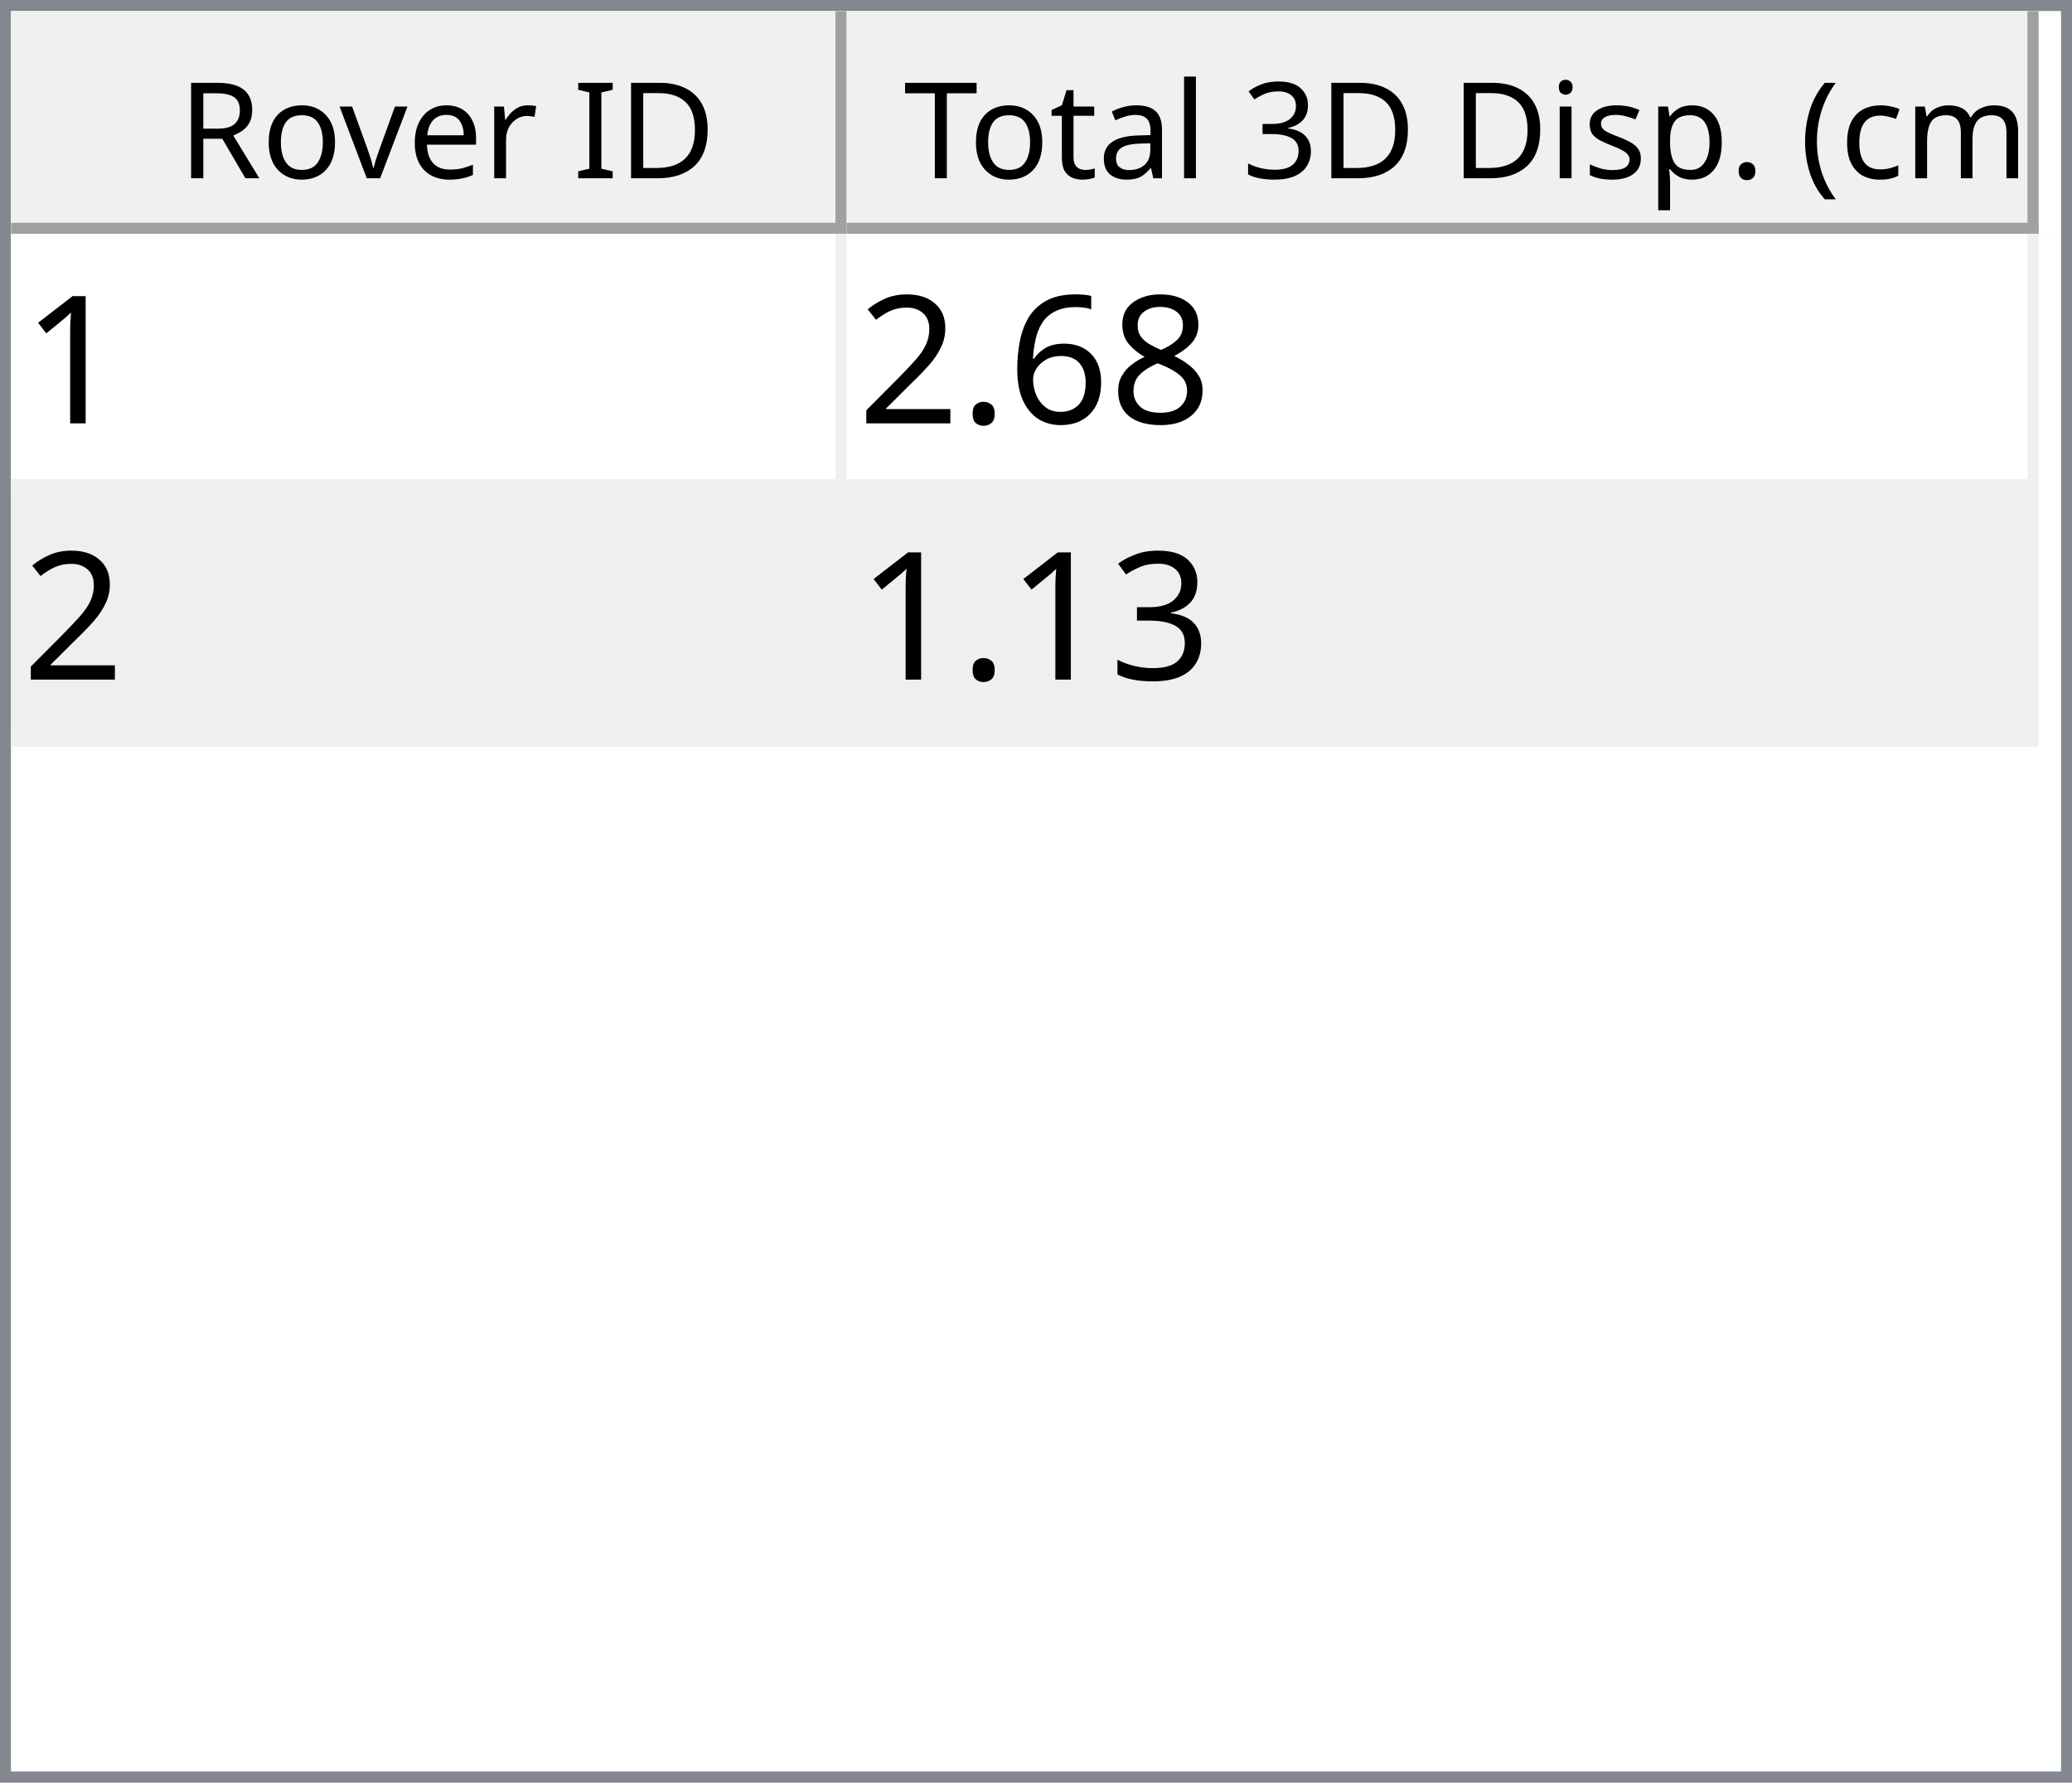
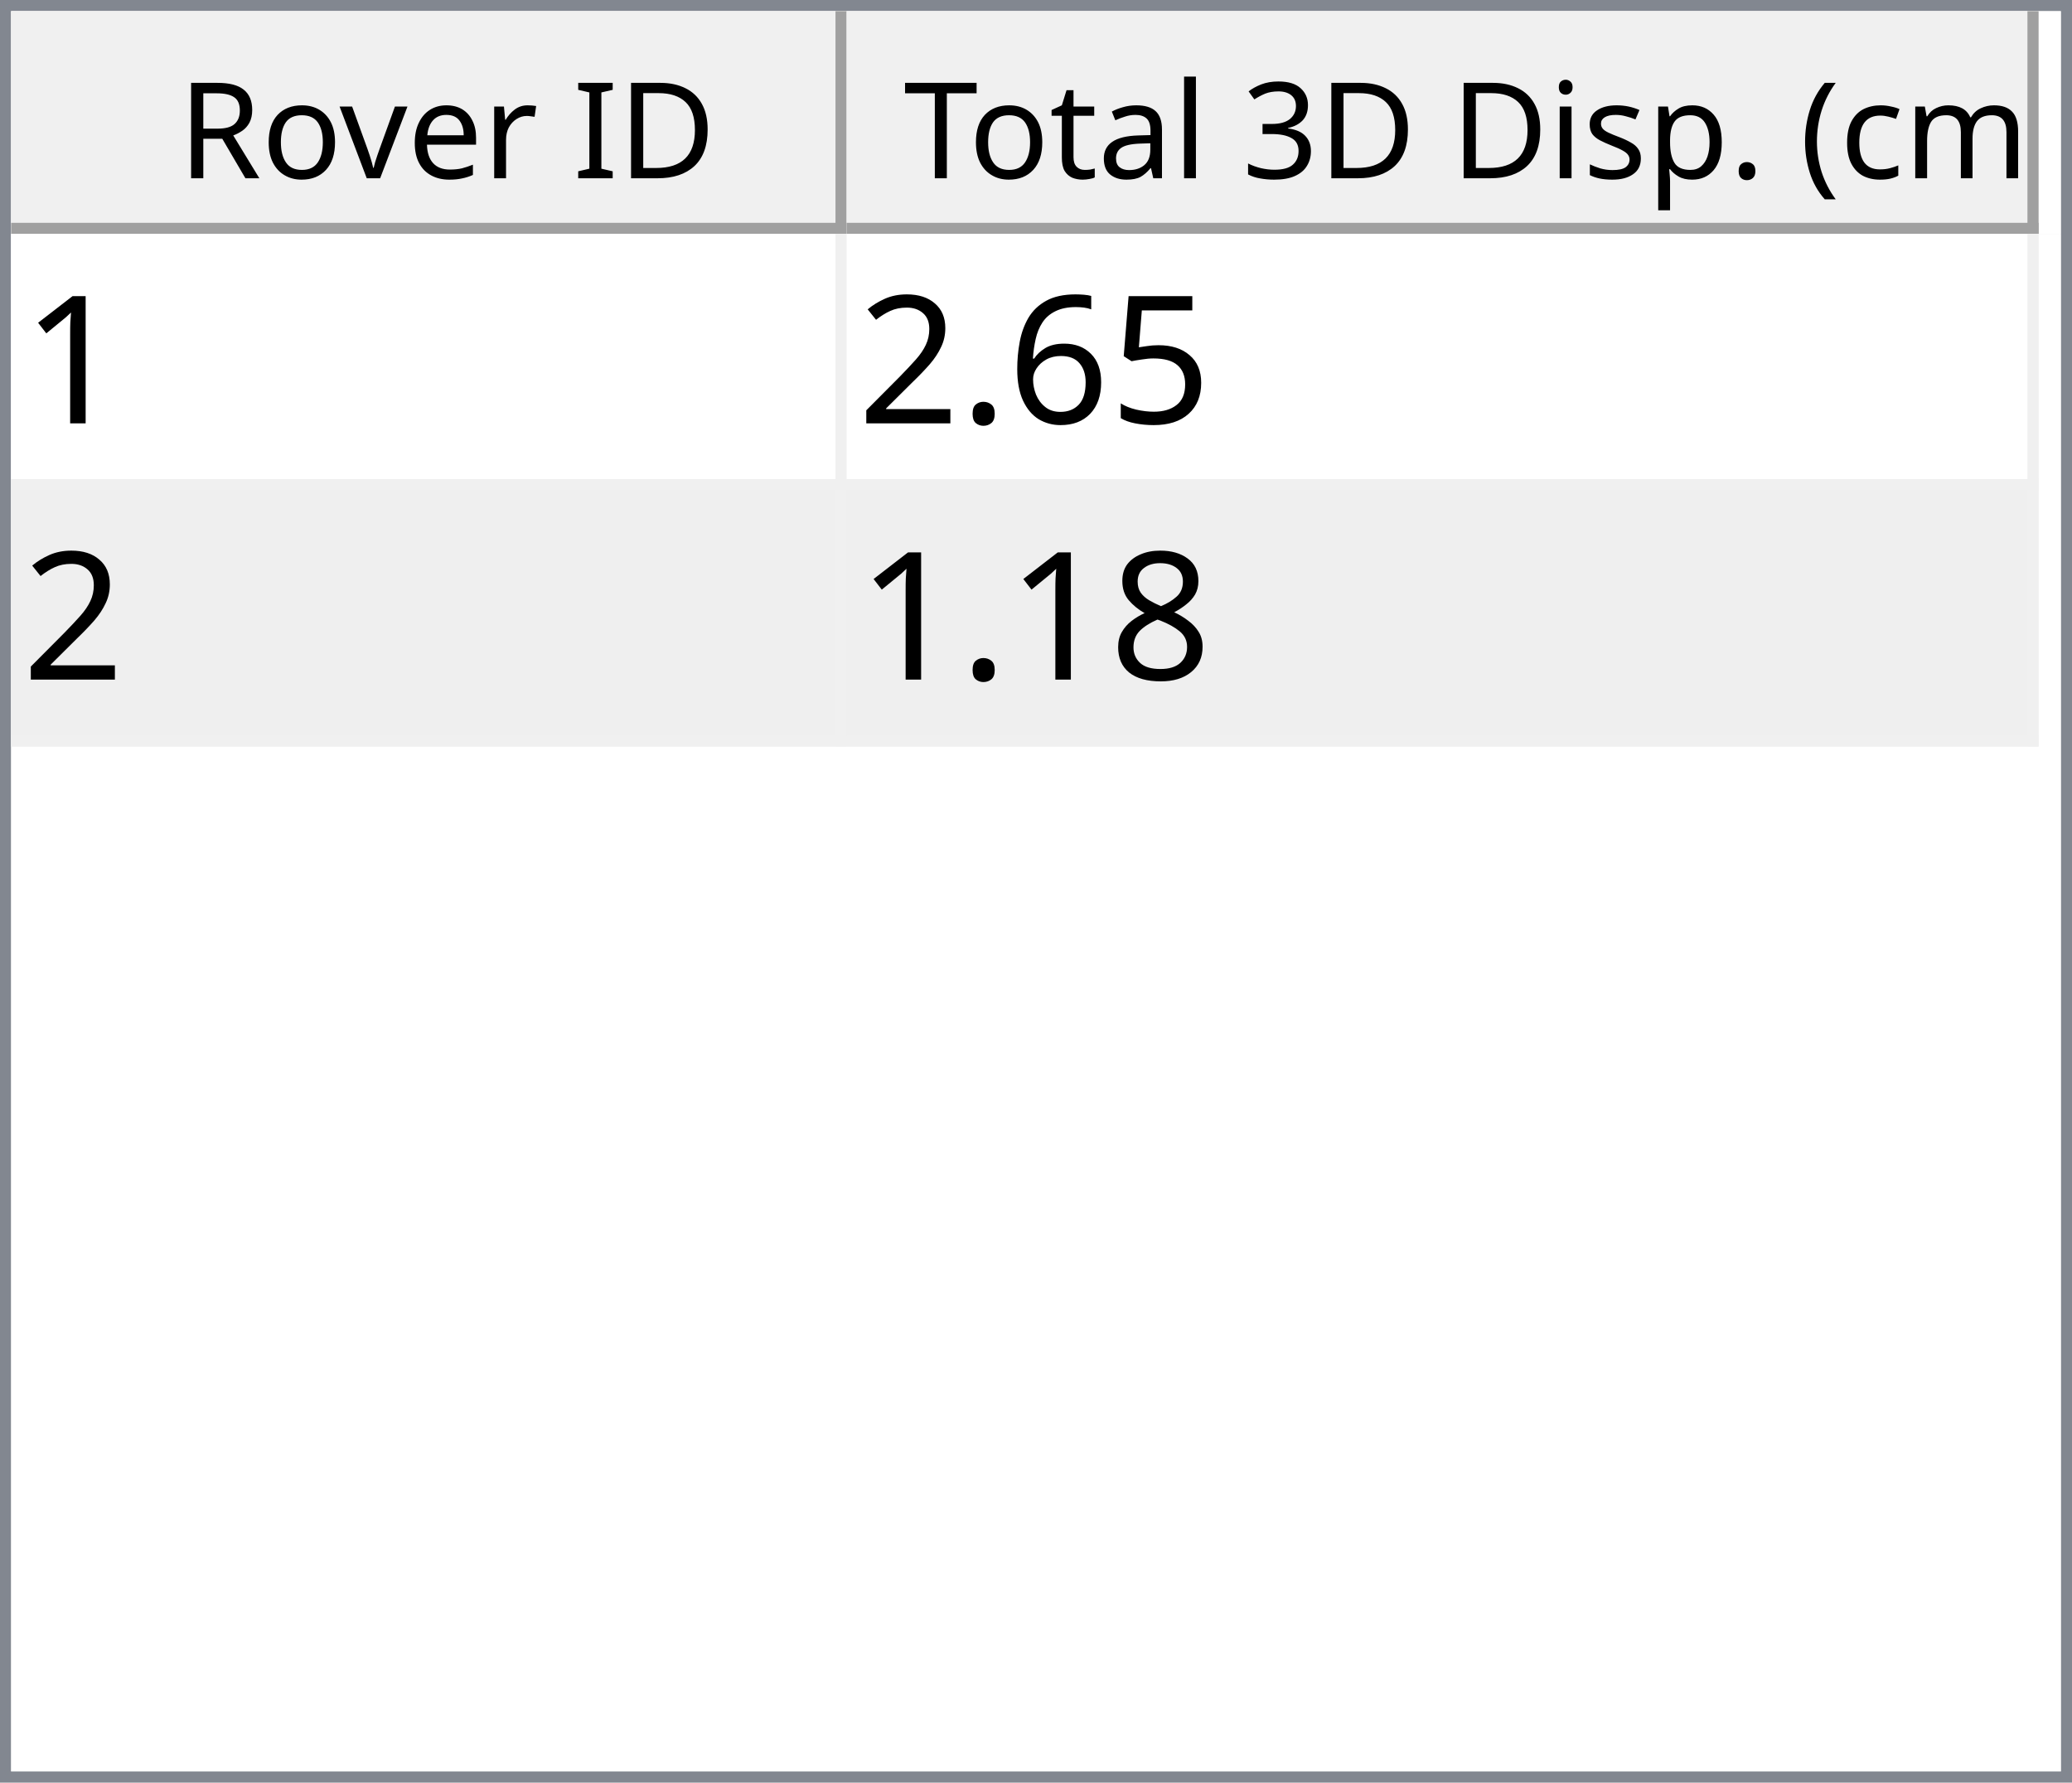
<svg xmlns="http://www.w3.org/2000/svg" style="fill-opacity:1; color-rendering:auto; color-interpolation:auto; text-rendering:auto; stroke:black; stroke-linecap:square; stroke-miterlimit:10; shape-rendering:auto; stroke-opacity:1; fill:black; stroke-dasharray:none; font-weight:normal; stroke-width:1; font-family:'Dialog'; font-style:normal; stroke-linejoin:miter; font-size:12px; stroke-dashoffset:0; image-rendering:auto;" width="186" height="160">
  <defs id="genericDefs" />
  <g>
    <defs id="defs1">
      <clipPath clipPathUnits="userSpaceOnUse" id="clipPath1">
        <path d="M0 0 L186 0 L186 160 L0 160 L0 0 Z" />
      </clipPath>
      <clipPath clipPathUnits="userSpaceOnUse" id="clipPath2">
        <path d="M0 0 L0 160 L186 160 L186 0 Z" />
      </clipPath>
      <clipPath clipPathUnits="userSpaceOnUse" id="clipPath3">
        <path d="M0 0 L0 20 L184 20 L184 0 Z" />
      </clipPath>
      <clipPath clipPathUnits="userSpaceOnUse" id="clipPath4">
        <path d="M0 0 L0 20 L75 20 L75 0 Z" />
      </clipPath>
      <clipPath clipPathUnits="userSpaceOnUse" id="clipPath5">
        <path d="M1 1 L1 19 L74 19 L74 1 Z" />
      </clipPath>
      <clipPath clipPathUnits="userSpaceOnUse" id="clipPath6">
        <path d="M0 0 L0 18 L73 18 L73 0 Z" />
      </clipPath>
      <clipPath clipPathUnits="userSpaceOnUse" id="clipPath7">
        <path d="M-0.5 -0.5 L-0.5 19.5 L74.5 19.5 L74.5 -0.5 Z" />
      </clipPath>
      <clipPath clipPathUnits="userSpaceOnUse" id="clipPath8">
        <path d="M0 0 L0 20 L107 20 L107 0 Z" />
      </clipPath>
      <clipPath clipPathUnits="userSpaceOnUse" id="clipPath9">
        <path d="M1 1 L1 19 L106 19 L106 1 Z" />
      </clipPath>
      <clipPath clipPathUnits="userSpaceOnUse" id="clipPath10">
        <path d="M0 0 L0 18 L105 18 L105 0 Z" />
      </clipPath>
      <clipPath clipPathUnits="userSpaceOnUse" id="clipPath11">
        <path d="M-0.5 -0.5 L-0.5 19.5 L106.5 19.5 L106.5 -0.5 Z" />
      </clipPath>
      <clipPath clipPathUnits="userSpaceOnUse" id="clipPath12">
        <path d="M0 0 L0 138 L184 138 L184 0 Z" />
      </clipPath>
      <clipPath clipPathUnits="userSpaceOnUse" id="clipPath13">
        <path d="M0 0 L0 46 L182 46 L182 0 Z" />
      </clipPath>
      <clipPath clipPathUnits="userSpaceOnUse" id="clipPath14">
        <path d="M-0.5 -0.5 L-0.5 45.5 L181.5 45.5 L181.5 -0.5 Z" />
      </clipPath>
      <clipPath clipPathUnits="userSpaceOnUse" id="clipPath15">
        <path d="M0 0 L0 22 L74 22 L74 0 Z" />
      </clipPath>
      <clipPath clipPathUnits="userSpaceOnUse" id="clipPath16">
        <path d="M0 0 L0 22 L106 22 L106 0 Z" />
      </clipPath>
      <font horiz-adv-x="64.551" id="font1">
        <font-face ascent="107.91" descent="25.098" units-per-em="100" style="font-style:normal; font-family:Segoe UI; font-weight:normal;" />
        <missing-glyph horiz-adv-x="64.551" d="M8.109 0 L8.109 68.266 L56.453 68.266 L56.453 0 L8.109 0 ZM15.328 7.234 L49.219 7.234 L49.219 61.031 L15.328 61.031 L15.328 7.234 Z" />
        <glyph unicode="D" horiz-adv-x="70.117" d="M9.188 0 L9.188 70.016 L28.516 70.016 Q65.531 70.016 65.531 35.891 Q65.531 19.672 55.25 9.836 Q44.969 0 27.734 0 L9.188 0 ZM17.391 62.594 L17.391 7.422 L27.828 7.422 Q41.609 7.422 49.273 14.797 Q56.938 22.172 56.938 35.688 Q56.938 62.594 28.328 62.594 L17.391 62.594 Z" />
        <glyph unicode="I" horiz-adv-x="26.611" d="M17.391 0 L9.188 0 L9.188 70.016 L17.391 70.016 L17.391 0 Z" />
        <glyph unicode=" " horiz-adv-x="27.393" d="" />
        <glyph unicode="r" horiz-adv-x="34.766" d="M34.188 41.891 Q32.078 43.5 28.125 43.5 Q23 43.5 19.555 38.672 Q16.109 33.844 16.109 25.484 L16.109 0 L8.109 0 L8.109 50 L16.109 50 L16.109 39.703 L16.312 39.703 Q18.016 44.969 21.531 47.922 Q25.047 50.875 29.391 50.875 Q32.516 50.875 34.188 50.203 L34.188 41.891 Z" />
        <glyph unicode="e" horiz-adv-x="52.295" d="M48.297 23 L12.984 23 Q13.188 14.656 17.484 10.109 Q21.781 5.562 29.297 5.562 Q37.75 5.562 44.828 11.141 L44.828 3.609 Q38.234 -1.172 27.391 -1.172 Q16.797 -1.172 10.742 5.641 Q4.688 12.453 4.688 24.812 Q4.688 36.469 11.305 43.82 Q17.922 51.172 27.734 51.172 Q37.547 51.172 42.922 44.828 Q48.297 38.484 48.297 27.203 L48.297 23 ZM40.094 29.781 Q40.047 36.719 36.75 40.578 Q33.453 44.438 27.594 44.438 Q21.922 44.438 17.969 40.383 Q14.016 36.328 13.094 29.781 L40.094 29.781 Z" />
        <glyph unicode="v" horiz-adv-x="47.9" d="M47.406 50 L27.484 0 L19.625 0 L0.688 50 L9.469 50 L22.172 13.672 Q23.578 9.672 23.922 6.688 L24.125 6.688 Q24.609 10.453 25.688 13.484 L38.969 50 L47.406 50 Z" />
        <glyph unicode="o" horiz-adv-x="58.594" d="M29 -1.172 Q17.922 -1.172 11.305 5.836 Q4.688 12.844 4.688 24.422 Q4.688 37.016 11.57 44.094 Q18.453 51.172 30.172 51.172 Q41.359 51.172 47.633 44.289 Q53.906 37.406 53.906 25.203 Q53.906 13.234 47.141 6.031 Q40.375 -1.172 29 -1.172 ZM29.594 44.438 Q21.875 44.438 17.383 39.188 Q12.891 33.938 12.891 24.703 Q12.891 15.828 17.43 10.695 Q21.969 5.562 29.594 5.562 Q37.359 5.562 41.531 10.594 Q45.703 15.625 45.703 24.906 Q45.703 34.281 41.531 39.359 Q37.359 44.438 29.594 44.438 Z" />
        <glyph unicode="R" horiz-adv-x="59.814" d="M59.375 0 L49.609 0 L37.891 19.625 Q36.281 22.359 34.766 24.289 Q33.25 26.219 31.664 27.438 Q30.078 28.656 28.25 29.219 Q26.422 29.781 24.125 29.781 L17.391 29.781 L17.391 0 L9.188 0 L9.188 70.016 L30.078 70.016 Q34.672 70.016 38.555 68.867 Q42.438 67.719 45.289 65.375 Q48.141 63.031 49.758 59.547 Q51.375 56.062 51.375 51.375 Q51.375 47.703 50.273 44.656 Q49.172 41.609 47.148 39.211 Q45.125 36.812 42.266 35.133 Q39.406 33.453 35.844 32.516 L35.844 32.328 Q37.594 31.547 38.891 30.547 Q40.188 29.547 41.359 28.18 Q42.531 26.812 43.68 25.078 Q44.828 23.344 46.234 21.047 L59.375 0 ZM17.391 62.594 L17.391 37.203 L28.516 37.203 Q31.594 37.203 34.203 38.133 Q36.812 39.062 38.719 40.797 Q40.625 42.531 41.703 45.047 Q42.781 47.562 42.781 50.688 Q42.781 56.297 39.141 59.445 Q35.5 62.594 28.609 62.594 L17.391 62.594 Z" />
        <glyph unicode=")" horiz-adv-x="30.176" d="M8.297 -15.922 L1.172 -15.922 Q16.406 2.344 16.406 26.812 Q16.406 51.469 1.078 70.016 L8.297 70.016 Q23.531 52.156 23.531 26.703 Q23.531 1.375 8.297 -15.922 Z" />
        <glyph unicode="m" horiz-adv-x="86.133" d="M79.109 0 L71.094 0 L71.094 28.719 Q71.094 37.016 68.531 40.727 Q65.969 44.438 59.906 44.438 Q54.781 44.438 51.195 39.75 Q47.609 35.062 47.609 28.516 L47.609 0 L39.594 0 L39.594 29.688 Q39.594 44.438 28.219 44.438 Q22.953 44.438 19.531 40.016 Q16.109 35.594 16.109 28.516 L16.109 0 L8.109 0 L8.109 50 L16.109 50 L16.109 42.094 L16.312 42.094 Q21.625 51.172 31.844 51.172 Q36.969 51.172 40.773 48.312 Q44.578 45.453 46 40.828 Q51.562 51.172 62.594 51.172 Q79.109 51.172 79.109 30.812 L79.109 0 Z" />
        <glyph unicode="c" horiz-adv-x="46.191" d="M42.188 2.297 Q36.422 -1.172 28.516 -1.172 Q17.828 -1.172 11.258 5.789 Q4.688 12.75 4.688 23.828 Q4.688 36.188 11.766 43.68 Q18.844 51.172 30.672 51.172 Q37.25 51.172 42.281 48.734 L42.281 40.531 Q36.719 44.438 30.375 44.438 Q22.703 44.438 17.797 38.945 Q12.891 33.453 12.891 24.516 Q12.891 15.719 17.508 10.641 Q22.125 5.562 29.891 5.562 Q36.422 5.562 42.188 9.906 L42.188 2.297 Z" />
        <glyph unicode="(" horiz-adv-x="30.176" d="M29.109 -15.922 L21.969 -15.922 Q6.844 1.375 6.844 26.703 Q6.844 52.156 21.969 70.016 L29.203 70.016 Q13.875 51.469 13.875 26.812 Q13.875 2.344 29.109 -15.922 Z" />
        <glyph unicode="." horiz-adv-x="21.68" d="M10.891 -1.078 Q8.641 -1.078 7.055 0.539 Q5.469 2.156 5.469 4.391 Q5.469 6.641 7.055 8.273 Q8.641 9.906 10.891 9.906 Q13.188 9.906 14.797 8.273 Q16.406 6.641 16.406 4.391 Q16.406 2.156 14.797 0.539 Q13.188 -1.078 10.891 -1.078 Z" />
        <glyph unicode="p" horiz-adv-x="58.789" d="M16.312 7.234 L16.109 7.234 L16.109 -23 L8.109 -23 L8.109 50 L16.109 50 L16.109 41.219 L16.312 41.219 Q22.219 51.172 33.594 51.172 Q43.266 51.172 48.688 44.461 Q54.109 37.75 54.109 26.469 Q54.109 13.922 48 6.375 Q41.891 -1.172 31.297 -1.172 Q21.578 -1.172 16.312 7.234 ZM16.109 27.391 L16.109 20.406 Q16.109 14.203 20.141 9.883 Q24.172 5.562 30.375 5.562 Q37.641 5.562 41.773 11.133 Q45.906 16.703 45.906 26.609 Q45.906 34.969 42.047 39.703 Q38.188 44.438 31.594 44.438 Q24.609 44.438 20.359 39.578 Q16.109 34.719 16.109 27.391 Z" />
        <glyph unicode="s" horiz-adv-x="42.432" d="M5.078 1.812 L5.078 10.406 Q11.625 5.562 19.484 5.562 Q30.031 5.562 30.031 12.594 Q30.031 14.594 29.125 15.992 Q28.219 17.391 26.68 18.461 Q25.141 19.531 23.07 20.383 Q21 21.234 18.609 22.172 Q15.281 23.484 12.766 24.828 Q10.25 26.172 8.57 27.859 Q6.891 29.547 6.031 31.695 Q5.172 33.844 5.172 36.719 Q5.172 40.234 6.789 42.945 Q8.406 45.656 11.086 47.484 Q13.766 49.312 17.211 50.242 Q20.656 51.172 24.312 51.172 Q30.812 51.172 35.938 48.922 L35.938 40.828 Q30.422 44.438 23.25 44.438 Q21 44.438 19.195 43.922 Q17.391 43.406 16.094 42.477 Q14.797 41.547 14.086 40.258 Q13.375 38.969 13.375 37.406 Q13.375 35.453 14.086 34.133 Q14.797 32.812 16.164 31.789 Q17.531 30.766 19.484 29.938 Q21.438 29.109 23.922 28.125 Q27.25 26.859 29.883 25.516 Q32.516 24.172 34.375 22.484 Q36.234 20.797 37.234 18.602 Q38.234 16.406 38.234 13.375 Q38.234 9.672 36.602 6.938 Q34.969 4.203 32.234 2.398 Q29.5 0.594 25.93 -0.289 Q22.359 -1.172 18.453 -1.172 Q10.75 -1.172 5.078 1.812 Z" />
        <glyph unicode="i" horiz-adv-x="24.219" d="M12.203 62.703 Q10.062 62.703 8.547 64.164 Q7.031 65.625 7.031 67.875 Q7.031 70.125 8.547 71.609 Q10.062 73.094 12.203 73.094 Q14.406 73.094 15.945 71.609 Q17.484 70.125 17.484 67.875 Q17.484 65.719 15.945 64.211 Q14.406 62.703 12.203 62.703 ZM16.109 0 L8.109 0 L8.109 50 L16.109 50 L16.109 0 Z" />
        <glyph unicode="3" horiz-adv-x="53.906" d="M46.531 19.828 Q46.531 15.094 44.75 11.211 Q42.969 7.328 39.719 4.57 Q36.469 1.812 31.93 0.297 Q27.391 -1.219 21.922 -1.219 Q11.922 -1.219 6 2.594 L6 11.188 Q13.094 5.609 22.219 5.609 Q25.875 5.609 28.828 6.539 Q31.781 7.469 33.906 9.227 Q36.031 10.984 37.18 13.477 Q38.328 15.969 38.328 19.094 Q38.328 32.812 18.797 32.812 L12.984 32.812 L12.984 39.594 L18.5 39.594 Q35.797 39.594 35.797 52.484 Q35.797 64.406 22.609 64.406 Q15.188 64.406 8.688 59.422 L8.688 67.188 Q15.375 71.188 24.609 71.188 Q29 71.188 32.57 69.969 Q36.141 68.75 38.68 66.555 Q41.219 64.359 42.609 61.281 Q44 58.203 44 54.5 Q44 40.672 30.031 36.719 L30.031 36.531 Q33.594 36.141 36.625 34.797 Q39.656 33.453 41.852 31.305 Q44.047 29.156 45.289 26.25 Q46.531 23.344 46.531 19.828 Z" />
        <glyph unicode="l" horiz-adv-x="24.219" d="M16.109 0 L8.109 0 L8.109 74.031 L16.109 74.031 L16.109 0 Z" />
        <glyph unicode="a" horiz-adv-x="50.879" d="M43.891 0 L35.891 0 L35.891 7.812 L35.688 7.812 Q30.469 -1.172 20.312 -1.172 Q12.844 -1.172 8.617 2.781 Q4.391 6.734 4.391 13.281 Q4.391 27.297 20.906 29.594 L35.891 31.688 Q35.891 44.438 25.594 44.438 Q16.547 44.438 9.281 38.281 L9.281 46.484 Q16.656 51.172 26.266 51.172 Q43.891 51.172 43.891 32.516 L43.891 0 ZM35.891 25.297 L23.828 23.641 Q18.266 22.859 15.43 20.875 Q12.594 18.891 12.594 13.875 Q12.594 10.203 15.211 7.883 Q17.828 5.562 22.172 5.562 Q28.125 5.562 32.008 9.742 Q35.891 13.922 35.891 20.312 L35.891 25.297 Z" />
        <glyph unicode="t" horiz-adv-x="33.887" d="M31.297 0.484 Q28.469 -1.078 23.828 -1.078 Q10.688 -1.078 10.688 13.578 L10.688 43.172 L2.094 43.172 L2.094 50 L10.688 50 L10.688 62.203 L18.703 64.797 L18.703 50 L31.297 50 L31.297 43.172 L18.703 43.172 L18.703 14.984 Q18.703 9.969 20.414 7.82 Q22.125 5.672 26.078 5.672 Q29.109 5.672 31.297 7.328 L31.297 0.484 Z" />
        <glyph unicode="T" horiz-adv-x="52.393" d="M50.594 62.594 L30.375 62.594 L30.375 0 L22.172 0 L22.172 62.594 L2 62.594 L2 70.016 L50.594 70.016 L50.594 62.594 Z" />
      </font>
      <font horiz-adv-x="75.0" id="font2">
        <font-face ascent="100.537" descent="21.973" units-per-em="100" style="font-style:normal; font-family:sans-serif; font-weight:normal;" />
        <missing-glyph horiz-adv-x="75.0" d="M12.5 0 L12.5 62.5 L62.5 62.5 L62.5 0 L12.5 0 ZM14.062 1.562 L60.938 1.562 L60.938 60.938 L14.062 60.938 L14.062 1.562 Z" />
        <glyph unicode="1" horiz-adv-x="55.615" d="M37.25 0 L28.469 0 L28.469 56 Q25.297 52.984 20.141 49.953 Q14.984 46.922 10.891 45.406 L10.891 53.906 Q18.266 57.375 23.781 62.305 Q29.297 67.234 31.594 71.875 L37.25 71.875 L37.25 0 Z" />
-         <glyph unicode="8" horiz-adv-x="55.615" d="M17.672 38.812 Q12.203 40.828 9.57 44.539 Q6.938 48.25 6.938 53.422 Q6.938 61.234 12.555 66.555 Q18.172 71.875 27.484 71.875 Q36.859 71.875 42.578 66.43 Q48.297 60.984 48.297 53.172 Q48.297 48.188 45.68 44.508 Q43.062 40.828 37.75 38.812 Q44.344 36.672 47.781 31.883 Q51.219 27.094 51.219 20.453 Q51.219 11.281 44.727 5.031 Q38.234 -1.219 27.641 -1.219 Q17.047 -1.219 10.547 5.055 Q4.047 11.328 4.047 20.703 Q4.047 27.688 7.594 32.398 Q11.141 37.109 17.672 38.812 ZM15.922 53.719 Q15.922 48.641 19.195 45.414 Q22.469 42.188 27.688 42.188 Q32.766 42.188 36.016 45.383 Q39.266 48.578 39.266 53.219 Q39.266 58.062 35.914 61.359 Q32.562 64.656 27.594 64.656 Q22.562 64.656 19.242 61.43 Q15.922 58.203 15.922 53.719 ZM13.094 20.656 Q13.094 16.891 14.875 13.375 Q16.656 9.859 20.172 7.93 Q23.688 6 27.734 6 Q34.031 6 38.133 10.055 Q42.234 14.109 42.234 20.359 Q42.234 26.703 38.016 30.859 Q33.797 35.016 27.438 35.016 Q21.234 35.016 17.164 30.914 Q13.094 26.812 13.094 20.656 Z" />
+         <glyph unicode="5" horiz-adv-x="55.615" d="M4.156 18.75 L13.375 19.531 Q14.406 12.797 18.141 9.398 Q21.875 6 27.156 6 Q33.5 6 37.891 10.789 Q42.281 15.578 42.281 23.484 Q42.281 31 38.062 35.352 Q33.844 39.703 27 39.703 Q22.75 39.703 19.336 37.773 Q15.922 35.844 13.969 32.766 L5.719 33.844 L12.641 70.609 L48.25 70.609 L48.25 62.203 L19.672 62.203 L15.828 42.969 Q22.266 47.469 29.344 47.469 Q38.719 47.469 45.164 40.969 Q51.609 34.469 51.609 24.266 Q51.609 14.547 45.953 7.469 Q39.062 -1.219 27.156 -1.219 Q17.391 -1.219 11.211 4.25 Q5.031 9.719 4.156 18.75 Z" />
        <glyph unicode="6" horiz-adv-x="55.615" d="M49.75 54.047 L41.016 53.375 Q39.844 58.547 37.703 60.891 Q34.125 64.656 28.906 64.656 Q24.703 64.656 21.531 62.312 Q17.391 59.281 14.992 53.469 Q12.594 47.656 12.5 36.922 Q15.672 41.75 20.266 44.094 Q24.859 46.438 29.891 46.438 Q38.672 46.438 44.852 39.969 Q51.031 33.5 51.031 23.25 Q51.031 16.5 48.125 10.719 Q45.219 4.938 40.141 1.859 Q35.062 -1.219 28.609 -1.219 Q17.625 -1.219 10.695 6.859 Q3.766 14.938 3.766 33.5 Q3.766 54.25 11.422 63.672 Q18.109 71.875 29.438 71.875 Q37.891 71.875 43.289 67.141 Q48.688 62.406 49.75 54.047 ZM13.875 23.188 Q13.875 18.656 15.797 14.508 Q17.719 10.359 21.188 8.18 Q24.656 6 28.469 6 Q34.031 6 38.039 10.492 Q42.047 14.984 42.047 22.703 Q42.047 30.125 38.086 34.398 Q34.125 38.672 28.125 38.672 Q22.172 38.672 18.023 34.398 Q13.875 30.125 13.875 23.188 Z" />
        <glyph unicode="." horiz-adv-x="27.783" d="M9.078 0 L9.078 10.016 L19.094 10.016 L19.094 0 L9.078 0 Z" />
        <glyph unicode="2" horiz-adv-x="55.615" d="M50.344 8.453 L50.344 0 L3.031 0 Q2.938 3.172 4.047 6.109 Q5.859 10.938 9.836 15.625 Q13.812 20.312 21.344 26.469 Q33.016 36.031 37.117 41.625 Q41.219 47.219 41.219 52.203 Q41.219 57.422 37.477 61.008 Q33.734 64.594 27.734 64.594 Q21.391 64.594 17.578 60.789 Q13.766 56.984 13.719 50.25 L4.688 51.172 Q5.609 61.281 11.664 66.578 Q17.719 71.875 27.938 71.875 Q38.234 71.875 44.242 66.164 Q50.25 60.453 50.25 52 Q50.25 47.703 48.492 43.555 Q46.734 39.406 42.656 34.812 Q38.578 30.219 29.109 22.219 Q21.188 15.578 18.945 13.211 Q16.703 10.844 15.234 8.453 L50.344 8.453 Z" />
-         <glyph unicode="3" horiz-adv-x="55.615" d="M4.203 18.891 L12.984 20.062 Q14.5 12.594 18.141 9.297 Q21.781 6 27 6 Q33.203 6 37.477 10.297 Q41.75 14.594 41.75 20.953 Q41.75 27 37.797 30.93 Q33.844 34.859 27.734 34.859 Q25.25 34.859 21.531 33.891 L22.516 41.609 Q23.391 41.5 23.922 41.5 Q29.547 41.5 34.039 44.43 Q38.531 47.359 38.531 53.469 Q38.531 58.297 35.258 61.477 Q31.984 64.656 26.812 64.656 Q21.688 64.656 18.266 61.43 Q14.844 58.203 13.875 51.766 L5.078 53.328 Q6.688 62.156 12.398 67.016 Q18.109 71.875 26.609 71.875 Q32.469 71.875 37.398 69.359 Q42.328 66.844 44.945 62.5 Q47.562 58.156 47.562 53.266 Q47.562 48.641 45.07 44.828 Q42.578 41.016 37.703 38.766 Q44.047 37.312 47.562 32.695 Q51.078 28.078 51.078 21.141 Q51.078 11.766 44.242 5.25 Q37.406 -1.266 26.953 -1.266 Q17.531 -1.266 11.305 4.352 Q5.078 9.969 4.203 18.891 Z" />
+         <glyph unicode="8" horiz-adv-x="55.615" d="M17.672 38.812 Q12.203 40.828 9.57 44.539 Q6.938 48.25 6.938 53.422 Q6.938 61.234 12.555 66.555 Q18.172 71.875 27.484 71.875 Q36.859 71.875 42.578 66.43 Q48.297 60.984 48.297 53.172 Q48.297 48.188 45.68 44.508 Q43.062 40.828 37.75 38.812 Q44.344 36.672 47.781 31.883 Q51.219 27.094 51.219 20.453 Q51.219 11.281 44.727 5.031 Q38.234 -1.219 27.641 -1.219 Q17.047 -1.219 10.547 5.055 Q4.047 11.328 4.047 20.703 Q4.047 27.688 7.594 32.398 Q11.141 37.109 17.672 38.812 ZM15.922 53.719 Q15.922 48.641 19.195 45.414 Q22.469 42.188 27.688 42.188 Q32.766 42.188 36.016 45.383 Q39.266 48.578 39.266 53.219 Q39.266 58.062 35.914 61.359 Q32.562 64.656 27.594 64.656 Q22.562 64.656 19.242 61.43 Q15.922 58.203 15.922 53.719 ZM13.094 20.656 Q13.094 16.891 14.875 13.375 Q16.656 9.859 20.172 7.93 Q23.688 6 27.734 6 Q34.031 6 38.133 10.055 Q42.234 14.109 42.234 20.359 Q42.234 26.703 38.016 30.859 Q33.797 35.016 27.438 35.016 Q21.234 35.016 17.164 30.914 Q13.094 26.812 13.094 20.656 Z" />
      </font>
    </defs>
    <g style="fill:white; stroke:white;">
      <rect x="0" y="0" width="186" style="clip-path:url(#clipPath1); stroke:none;" height="160" />
    </g>
    <g style="fill:white; text-rendering:optimizeSpeed; color-rendering:optimizeSpeed; image-rendering:optimizeSpeed; shape-rendering:crispEdges; stroke:white; color-interpolation:sRGB;">
      <rect x="0" width="186" height="160" y="0" style="stroke:none;" />
      <path style="stroke:none;" d="M0 160 L186 160 L186 0 L0 0 Z" />
    </g>
    <g style="fill:rgb(240,240,240); font-family:'Segoe UI'; stroke:rgb(240,240,240);">
      <rect x="0" y="0" width="186" style="clip-path:url(#clipPath2); stroke:none;" height="160" />
    </g>
    <g style="fill:rgb(130,135,144); font-family:'Segoe UI'; stroke:rgb(130,135,144);">
      <path d="M0 0 L186 0 L186 160 L0 160 L0 0 ZM1 1 L185 1 L185 159 L1 159 L1 1 Z" style="fill-rule:evenodd; clip-path:url(#clipPath2); stroke:none;" />
    </g>
    <g style="fill:white; font-family:'Segoe UI'; stroke:white;" transform="translate(1,1)">
      <rect x="0" y="0" width="184" style="clip-path:url(#clipPath3); stroke:none;" height="20" />
    </g>
    <g style="fill:rgb(240,240,240); font-family:'Segoe UI'; stroke:rgb(240,240,240);" transform="translate(1,1)">
      <rect x="0" y="0" width="75" style="clip-path:url(#clipPath4); stroke:none;" height="20" />
    </g>
    <g style="font-family:'Segoe UI';" transform="translate(2,2)">
      <text x="14" xml:space="preserve" y="14" style="clip-path:url(#clipPath6); stroke:none;">Rover ID</text>
    </g>
    <g style="fill:rgb(160,160,160); font-family:'Segoe UI'; stroke:rgb(160,160,160); stroke-linejoin:bevel;" transform="translate(1.5,1.5)">
      <line x1="74" x2="74" y1="0" style="fill:none; clip-path:url(#clipPath7);" y2="19" />
    </g>
    <g style="fill:rgb(160,160,160); font-family:'Segoe UI'; stroke:rgb(160,160,160); stroke-linejoin:bevel;" transform="matrix(1,0,0,1,1,1) translate(0.5,0.5)">
      <line x1="0" x2="74" y1="19" style="fill:none; clip-path:url(#clipPath7);" y2="19" />
    </g>
    <g style="fill:rgb(240,240,240); font-family:'Segoe UI'; stroke:rgb(240,240,240);" transform="translate(76,1)">
      <rect x="0" y="0" width="107" style="clip-path:url(#clipPath8); stroke:none;" height="20" />
    </g>
    <g style="font-family:'Segoe UI';" transform="translate(77,2)">
      <text x="1" xml:space="preserve" y="14" style="clip-path:url(#clipPath10); stroke:none;"> Total 3D Disp. (cm)</text>
    </g>
    <g style="fill:rgb(160,160,160); font-family:'Segoe UI'; stroke:rgb(160,160,160); stroke-linejoin:bevel;" transform="translate(76.5,1.5)">
      <line x1="106" x2="106" y1="0" style="fill:none; clip-path:url(#clipPath11);" y2="19" />
    </g>
    <g style="fill:rgb(160,160,160); font-family:'Segoe UI'; stroke:rgb(160,160,160); stroke-linejoin:bevel;" transform="matrix(1,0,0,1,76,1) translate(0.5,0.5)">
      <line x1="0" x2="106" y1="19" style="fill:none; clip-path:url(#clipPath11);" y2="19" />
    </g>
    <g style="fill:white; font-family:'Segoe UI'; stroke:white;" transform="translate(1,21)">
      <rect x="0" y="0" width="184" style="clip-path:url(#clipPath12); stroke:none;" height="138" />
    </g>
    <g style="fill:rgb(240,240,240); font-size:16px; font-family:sans-serif; stroke:rgb(240,240,240);" transform="translate(1,21)">
      <rect x="0" y="0" width="182" style="clip-path:url(#clipPath13); stroke:none;" height="46" />
      <line transform="translate(0.5,0.5)" x1="0" x2="181" y1="22" style="clip-path:url(#clipPath14); fill:none; stroke-linejoin:bevel;" y2="22" />
    </g>
    <g transform="matrix(1,0,0,1,1,21) translate(0.5,0.5)" style="fill:rgb(240,240,240); font-size:16px; font-family:sans-serif; stroke:rgb(240,240,240); stroke-linejoin:bevel;">
      <line x1="0" x2="181" y1="45" style="fill:none; clip-path:url(#clipPath14);" y2="45" />
    </g>
    <g transform="matrix(1,0,0,1,1,21) translate(0.5,0.5)" style="fill:rgb(240,240,240); font-size:16px; font-family:sans-serif; stroke:rgb(240,240,240); stroke-linejoin:bevel;">
      <line x1="74" x2="74" y1="0" style="fill:none; clip-path:url(#clipPath14);" y2="45" />
    </g>
    <g transform="matrix(1,0,0,1,1,21) translate(0.5,0.5)" style="fill:rgb(240,240,240); font-size:16px; font-family:sans-serif; stroke:rgb(240,240,240); stroke-linejoin:bevel;">
      <line x1="181" x2="181" y1="0" style="fill:none; clip-path:url(#clipPath14);" y2="45" />
    </g>
    <g style="fill:white; font-size:16px; font-family:sans-serif; stroke:white;" transform="matrix(1,0,0,1,1,21)">
      <rect x="0" y="0" width="74" style="clip-path:url(#clipPath15); stroke:none;" height="22" />
      <text x="1" y="17" style="fill:black; clip-path:url(#clipPath15); stroke:none;" xml:space="preserve">1</text>
    </g>
    <g style="fill:white; font-size:16px; font-family:sans-serif; stroke:white;" transform="matrix(1,0,0,1,1,21) translate(75,0)">
      <rect x="0" y="0" width="106" style="clip-path:url(#clipPath16); stroke:none;" height="22" />
-       <text x="1" y="17" style="fill:black; clip-path:url(#clipPath16); stroke:none;" xml:space="preserve">2.68</text>
+       <text x="1" y="17" style="fill:black; clip-path:url(#clipPath16); stroke:none;" xml:space="preserve">2.65</text>
    </g>
    <g style="fill:rgb(239,239,239); font-size:16px; font-family:sans-serif; stroke:rgb(239,239,239);" transform="matrix(1,0,0,1,1,21) translate(0,23)">
      <rect x="0" y="0" width="74" style="clip-path:url(#clipPath15); stroke:none;" height="22" />
      <text x="1" y="17" style="fill:black; clip-path:url(#clipPath15); stroke:none;" xml:space="preserve">2</text>
    </g>
    <g style="fill:rgb(239,239,239); font-size:16px; font-family:sans-serif; stroke:rgb(239,239,239);" transform="matrix(1,0,0,1,1,21) translate(75,23)">
      <rect x="0" y="0" width="106" style="clip-path:url(#clipPath16); stroke:none;" height="22" />
-       <text x="1" y="17" style="fill:black; clip-path:url(#clipPath16); stroke:none;" xml:space="preserve">1.13</text>
+       <text x="1" y="17" style="fill:black; clip-path:url(#clipPath16); stroke:none;" xml:space="preserve">1.18</text>
    </g>
  </g>
</svg>
